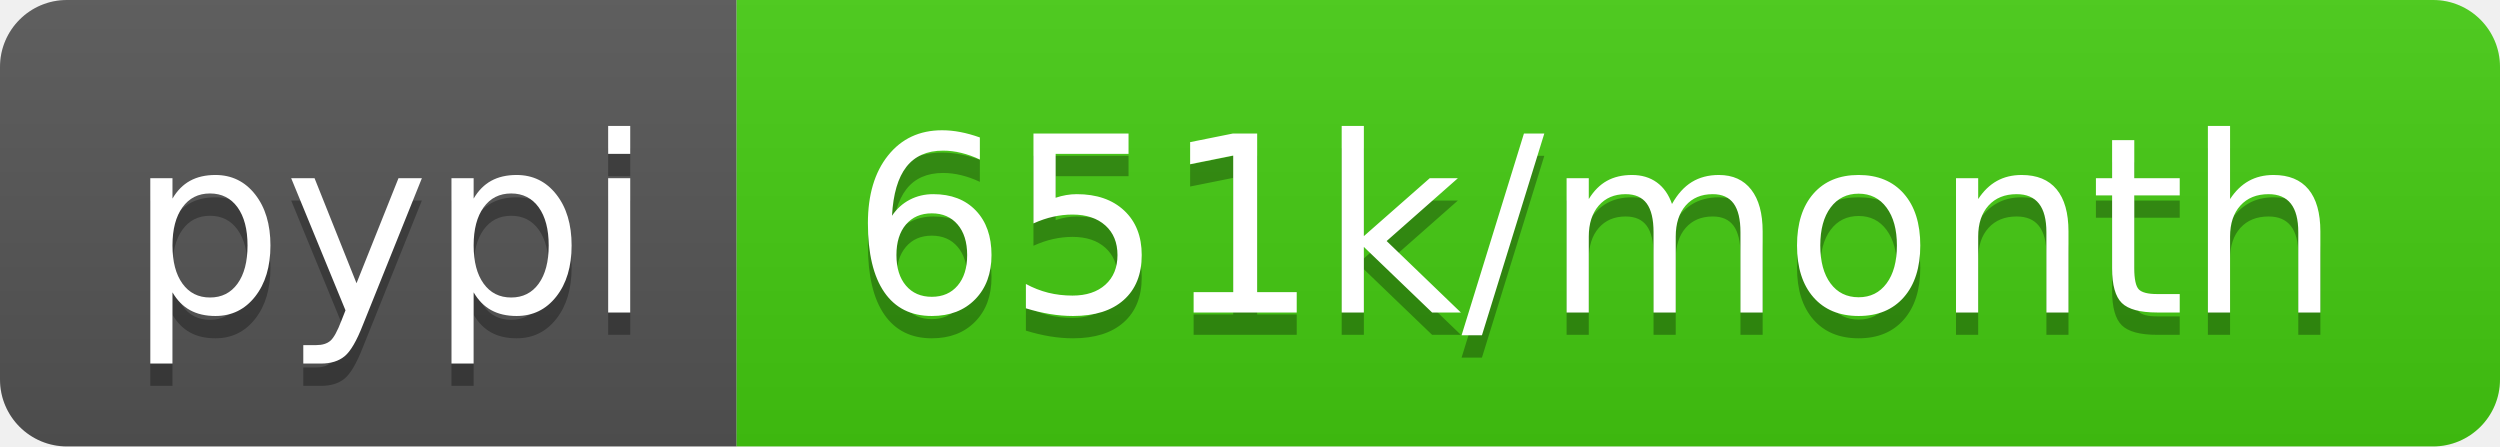
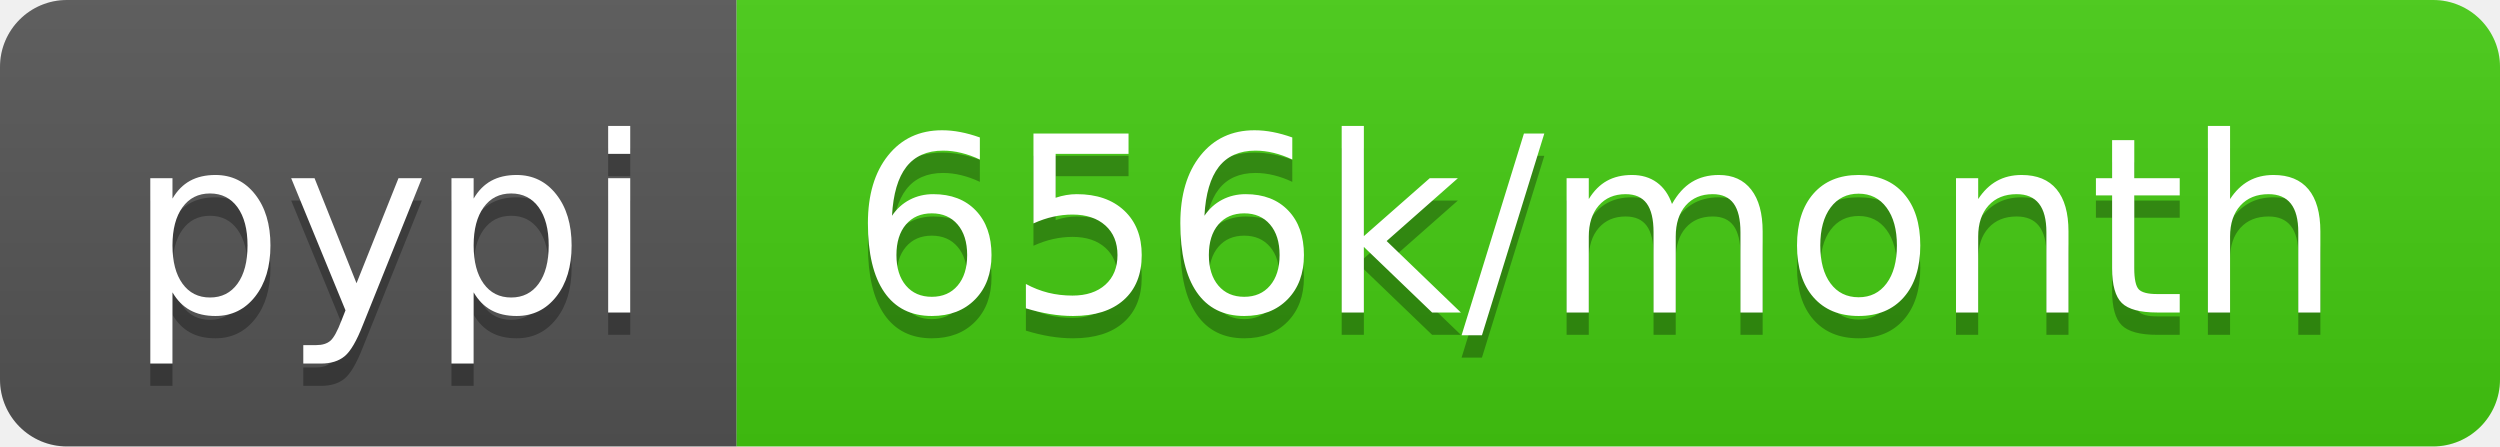
- <svg xmlns="http://www.w3.org/2000/svg" width="112" height="20" role="img" aria-label="pypi: 651k/month">
+ <svg xmlns="http://www.w3.org/2000/svg" width="112" height="20" role="img" aria-label="pypi: 656k/month">
  <linearGradient id="s" x2="0" y2="100%">
    <stop offset="0" stop-color="#bbb" stop-opacity=".1" />
    <stop offset="1" stop-opacity=".1" />
  </linearGradient>
  <clipPath id="r">
    <rect width="112" height="20" rx="3" fill="#fff" />
  </clipPath>
  <g clip-path="url(#r)">
    <rect width="33" height="20" fill="#555" />
    <rect x="33" width="79" height="20" fill="#4c1" />
    <rect width="112" height="20" fill="url(#s)" />
  </g>
  <g fill="#fff" text-anchor="middle" font-family="Verdana,Geneva,DejaVu Sans,sans-serif" text-rendering="geometricPrecision" font-size="110">
    <text aria-hidden="true" x="175" y="150" fill="#010101" fill-opacity=".3" transform="scale(.1)" textLength="230">pypi</text>
    <text x="175" y="140" transform="scale(.1)" fill="#fff" textLength="230">pypi</text>
-     <text aria-hidden="true" x="715" y="150" fill="#010101" fill-opacity=".3" transform="scale(.1)" textLength="690">651k/month</text>
-     <text x="715" y="140" transform="scale(.1)" fill="#fff" textLength="690">651k/month</text>
+     <text aria-hidden="true" x="715" y="150" fill="#010101" fill-opacity=".3" transform="scale(.1)" textLength="690">656k/month</text>
+     <text x="715" y="140" transform="scale(.1)" fill="#fff" textLength="690">656k/month</text>
  </g>
</svg>
